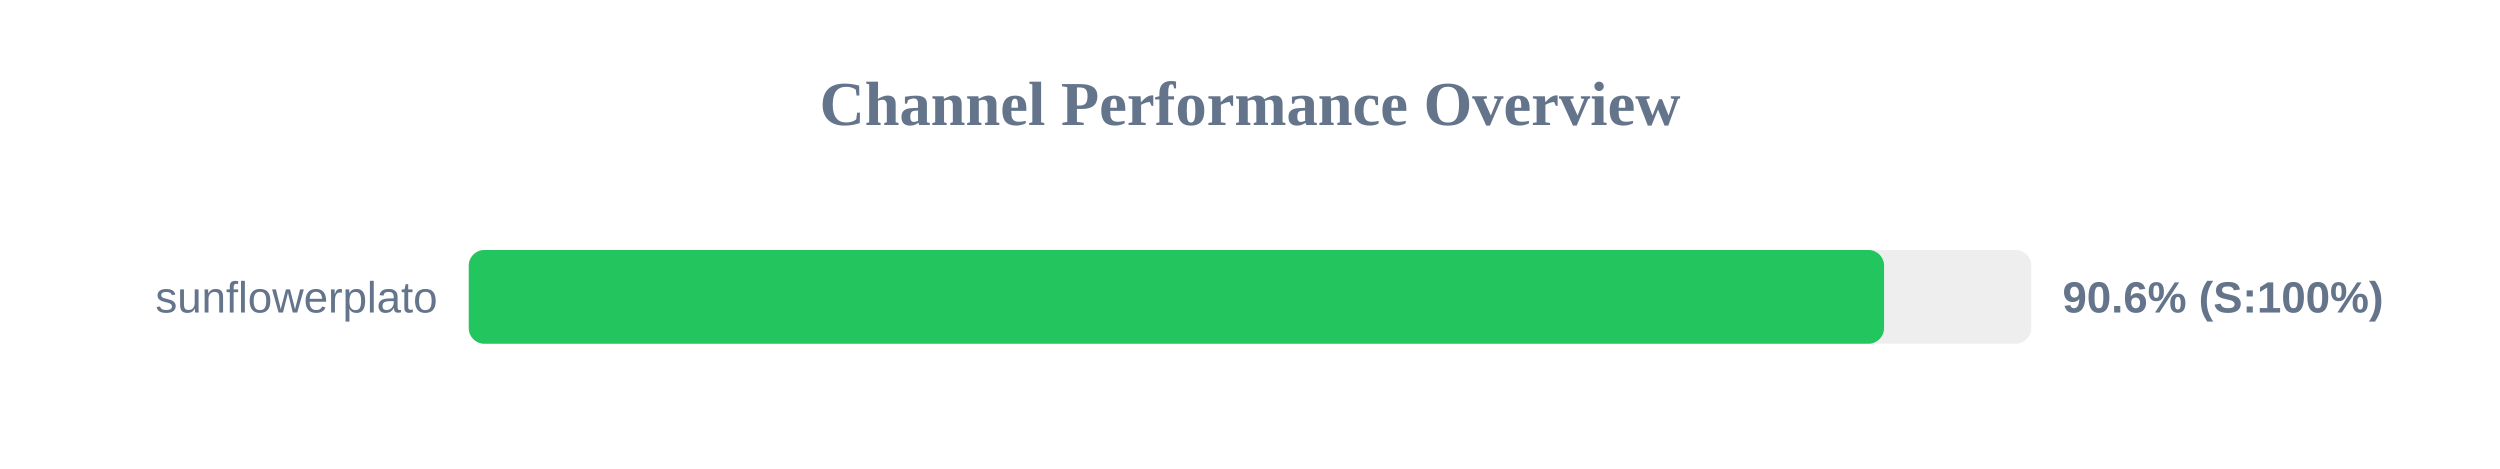
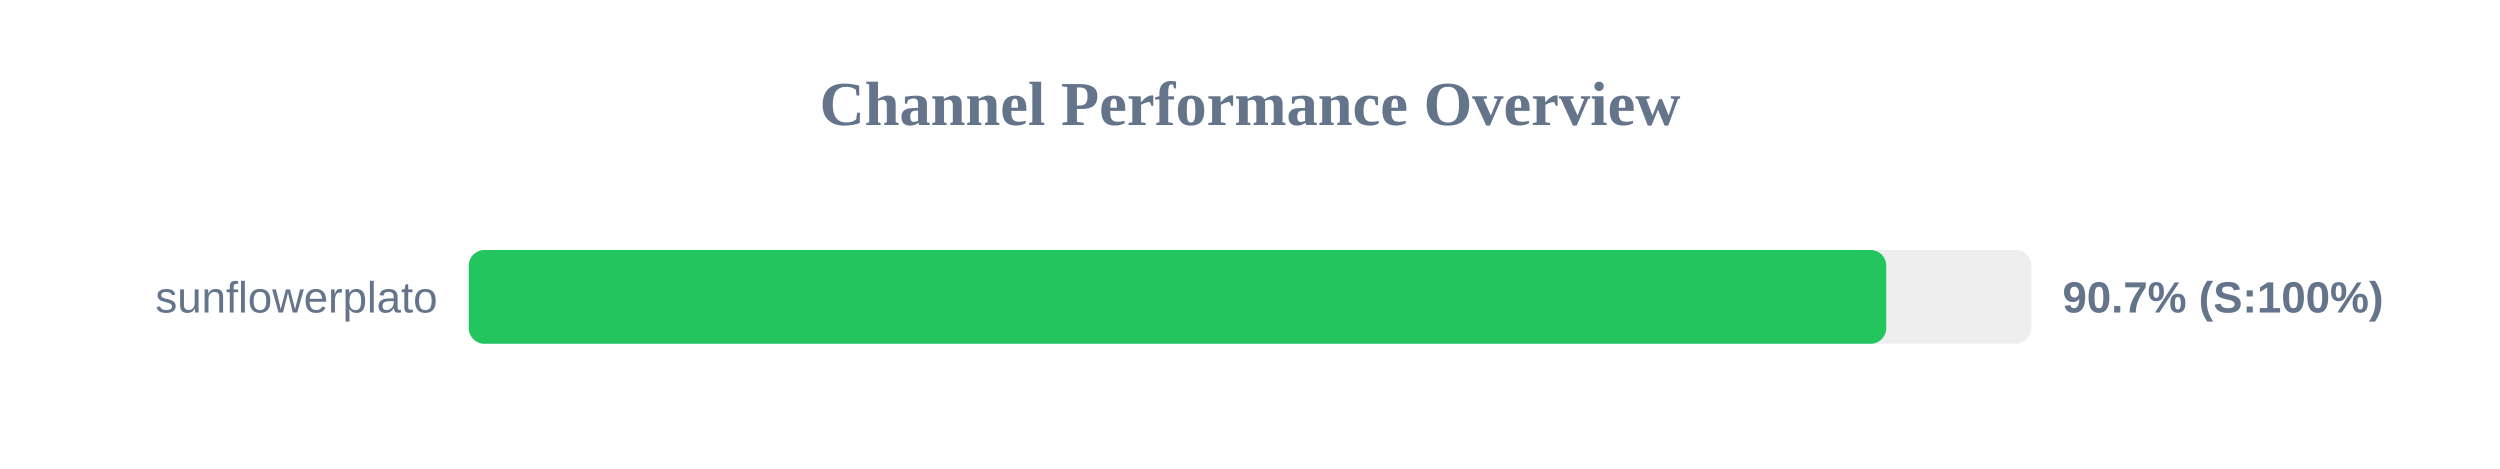
<svg xmlns="http://www.w3.org/2000/svg" width="800" height="150" version="1.1">
  <style>
        .row { font: 14px Arial; fill: #64748b; }
        .score { font: bold 14px Arial; fill: #64748b; }
    </style>
  <text x="400" y="40" text-anchor="middle" font-size="20px" font-weight="bold" fill="#64748b">Channel Performance Overview</text>
  <rect x="150" y="80" width="500" height="30" fill="#eee" rx="5" />
-   <rect x="150" y="80" width="452.9" height="30" fill="#22c55e" rx="5" />
+   <rect x="150" y="80" width="453.6" height="30" fill="#22c55e" rx="5" />
  <text x="140" y="100" text-anchor="end" class="row">sunflowerplato</text>
-   <text x="660" y="100" text-anchor="start" class="score">90.6% (S:100%)</text>
+   <text x="660" y="100" text-anchor="start" class="score">90.7% (S:100%)</text>
</svg>
